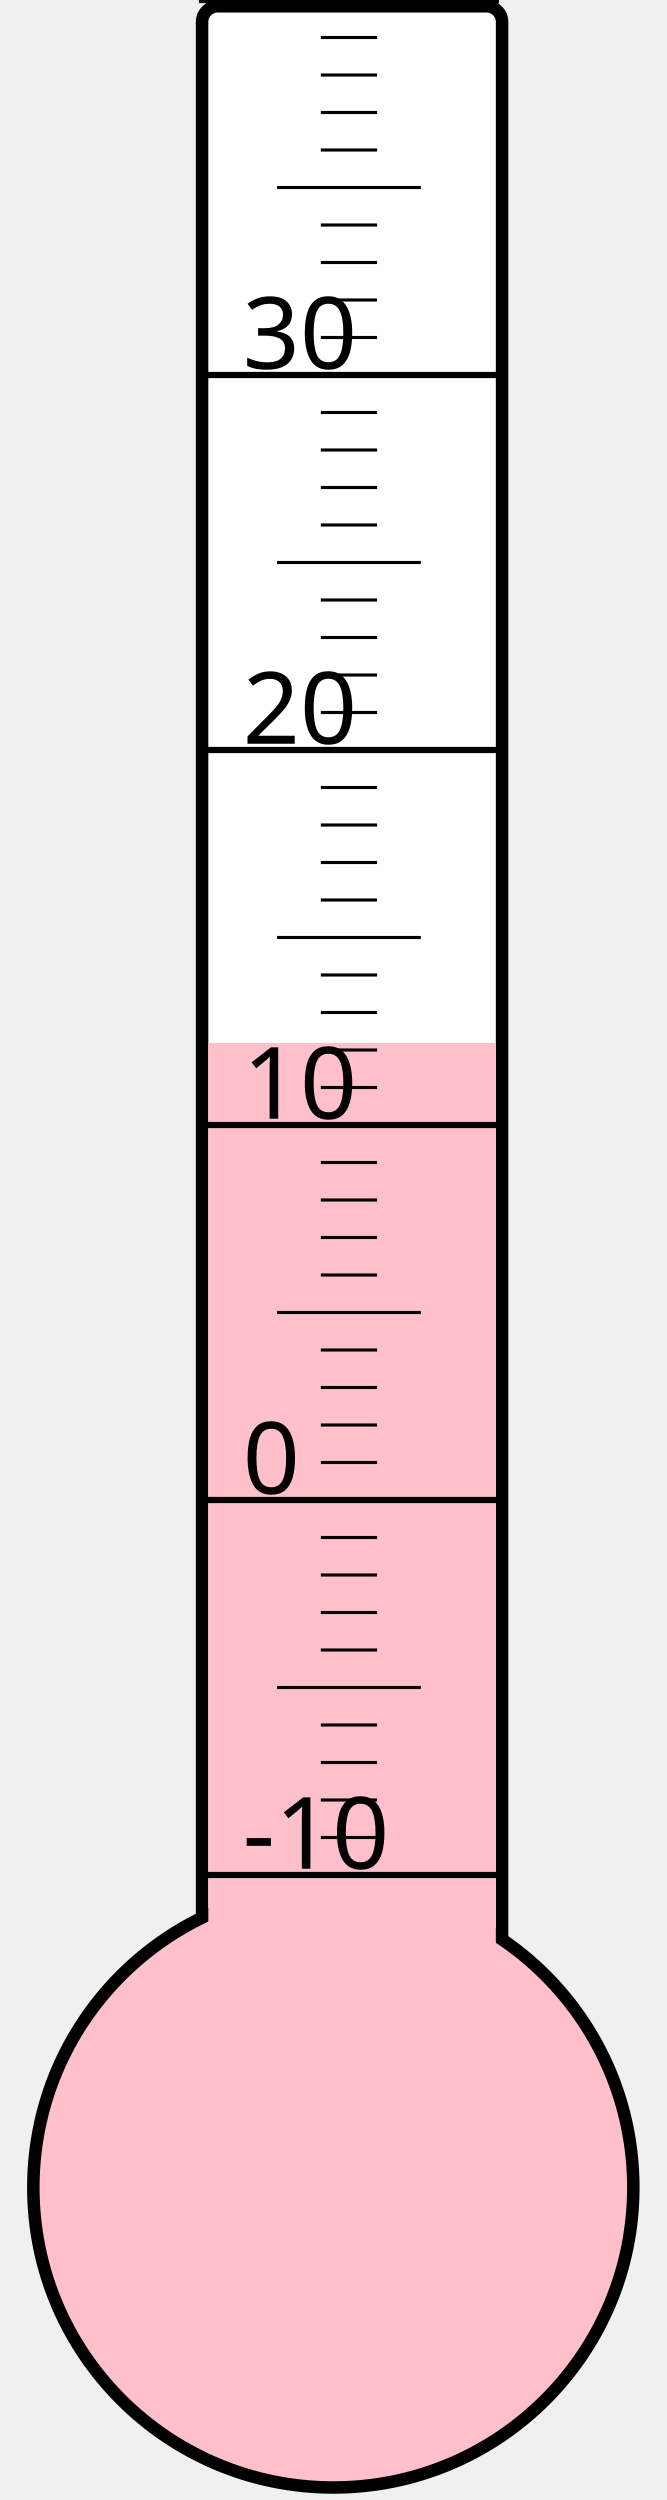
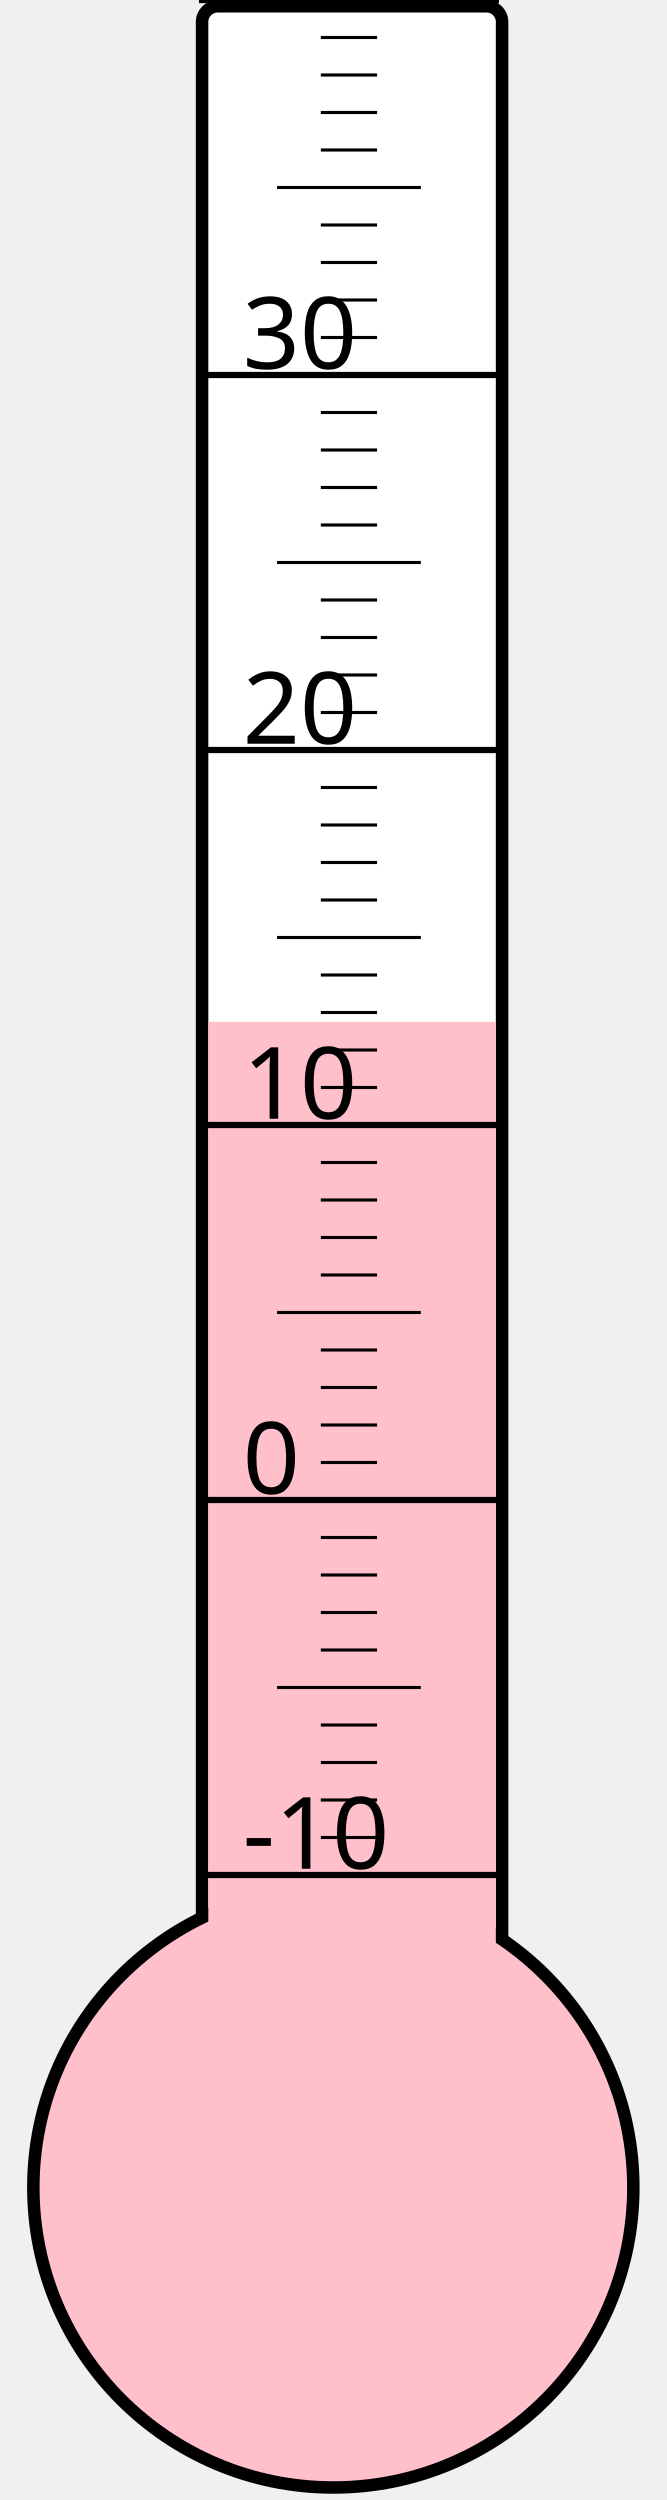
<svg xmlns="http://www.w3.org/2000/svg" width="40px" height="150px" viewBox="0 0 200 800">
  <rect width="200" height="800" x="0" y="0" style="fill: #ffffeb; fill-opacity: 0;" />
  <rect width="96" height="680" x="58" y="2" rx="5" ry="5" style="fill: white; fill-opacity: 1; stroke: black; stroke-width: 4;" />
  <circle cx="100" cy="700" r="96" style="fill: pink; stroke: black; stroke-width: 4;" />
-   <rect width="92" height="366.25" x="60" y="333.75" style="fill: pink; fill-opacity: 1; stroke-width: 0;" />
+   <rect width="92" height="373.0" x="60" y="327.0" style="fill: pink; fill-opacity: 1; stroke-width: 0;" />
  <text x="71" y="598" style="font-family: sans-serif; font-size: 24pt;">-10</text>
  <text x="71" y="478" style="font-family: sans-serif; font-size: 24pt;">0</text>
  <text x="71" y="358" style="font-family: sans-serif; font-size: 24pt;">10</text>
  <text x="71" y="238" style="font-family: sans-serif; font-size: 24pt;">20</text>
  <text x="71" y="118" style="font-family: sans-serif; font-size: 24pt;">30</text>
  <g style="stroke: black;">
    <line x1="57" y1="600" x2="153" y2="600" style="stroke-width: 2;" />
    <line x1="96" y1="588" x2="114" y2="588" style="stroke-width: 1;" />
    <line x1="96" y1="576" x2="114" y2="576" style="stroke-width: 1;" />
    <line x1="96" y1="564" x2="114" y2="564" style="stroke-width: 1;" />
    <line x1="96" y1="552" x2="114" y2="552" style="stroke-width: 1;" />
    <line x1="82" y1="540" x2="128" y2="540" style="stroke-width: 1;" />
    <line x1="96" y1="528" x2="114" y2="528" style="stroke-width: 1;" />
    <line x1="96" y1="516" x2="114" y2="516" style="stroke-width: 1;" />
    <line x1="96" y1="504" x2="114" y2="504" style="stroke-width: 1;" />
    <line x1="96" y1="492" x2="114" y2="492" style="stroke-width: 1;" />
    <line x1="57" y1="480" x2="153" y2="480" style="stroke-width: 2;" />
    <line x1="96" y1="468" x2="114" y2="468" style="stroke-width: 1;" />
    <line x1="96" y1="456" x2="114" y2="456" style="stroke-width: 1;" />
    <line x1="96" y1="444" x2="114" y2="444" style="stroke-width: 1;" />
    <line x1="96" y1="432" x2="114" y2="432" style="stroke-width: 1;" />
    <line x1="82" y1="420" x2="128" y2="420" style="stroke-width: 1;" />
    <line x1="96" y1="408" x2="114" y2="408" style="stroke-width: 1;" />
    <line x1="96" y1="396" x2="114" y2="396" style="stroke-width: 1;" />
    <line x1="96" y1="384" x2="114" y2="384" style="stroke-width: 1;" />
    <line x1="96" y1="372" x2="114" y2="372" style="stroke-width: 1;" />
    <line x1="57" y1="360" x2="153" y2="360" style="stroke-width: 2;" />
    <line x1="96" y1="348" x2="114" y2="348" style="stroke-width: 1;" />
    <line x1="96" y1="336" x2="114" y2="336" style="stroke-width: 1;" />
    <line x1="96" y1="324" x2="114" y2="324" style="stroke-width: 1;" />
    <line x1="96" y1="312" x2="114" y2="312" style="stroke-width: 1;" />
    <line x1="82" y1="300" x2="128" y2="300" style="stroke-width: 1;" />
    <line x1="96" y1="288" x2="114" y2="288" style="stroke-width: 1;" />
    <line x1="96" y1="276" x2="114" y2="276" style="stroke-width: 1;" />
    <line x1="96" y1="264" x2="114" y2="264" style="stroke-width: 1;" />
    <line x1="96" y1="252" x2="114" y2="252" style="stroke-width: 1;" />
    <line x1="57" y1="240" x2="153" y2="240" style="stroke-width: 2;" />
    <line x1="96" y1="228" x2="114" y2="228" style="stroke-width: 1;" />
    <line x1="96" y1="216" x2="114" y2="216" style="stroke-width: 1;" />
    <line x1="96" y1="204" x2="114" y2="204" style="stroke-width: 1;" />
    <line x1="96" y1="192" x2="114" y2="192" style="stroke-width: 1;" />
    <line x1="82" y1="180" x2="128" y2="180" style="stroke-width: 1;" />
    <line x1="96" y1="168" x2="114" y2="168" style="stroke-width: 1;" />
    <line x1="96" y1="156" x2="114" y2="156" style="stroke-width: 1;" />
    <line x1="96" y1="144" x2="114" y2="144" style="stroke-width: 1;" />
    <line x1="96" y1="132" x2="114" y2="132" style="stroke-width: 1;" />
    <line x1="57" y1="120" x2="153" y2="120" style="stroke-width: 2;" />
    <line x1="96" y1="108" x2="114" y2="108" style="stroke-width: 1;" />
    <line x1="96" y1="96" x2="114" y2="96" style="stroke-width: 1;" />
    <line x1="96" y1="84" x2="114" y2="84" style="stroke-width: 1;" />
    <line x1="96" y1="72" x2="114" y2="72" style="stroke-width: 1;" />
    <line x1="82" y1="60" x2="128" y2="60" style="stroke-width: 1;" />
    <line x1="96" y1="48" x2="114" y2="48" style="stroke-width: 1;" />
    <line x1="96" y1="36" x2="114" y2="36" style="stroke-width: 1;" />
    <line x1="96" y1="24" x2="114" y2="24" style="stroke-width: 1;" />
    <line x1="96" y1="12" x2="114" y2="12" style="stroke-width: 1;" />
    <line x1="57" y1="0" x2="153" y2="0" style="stroke-width: 2;" />
  </g>
</svg>
